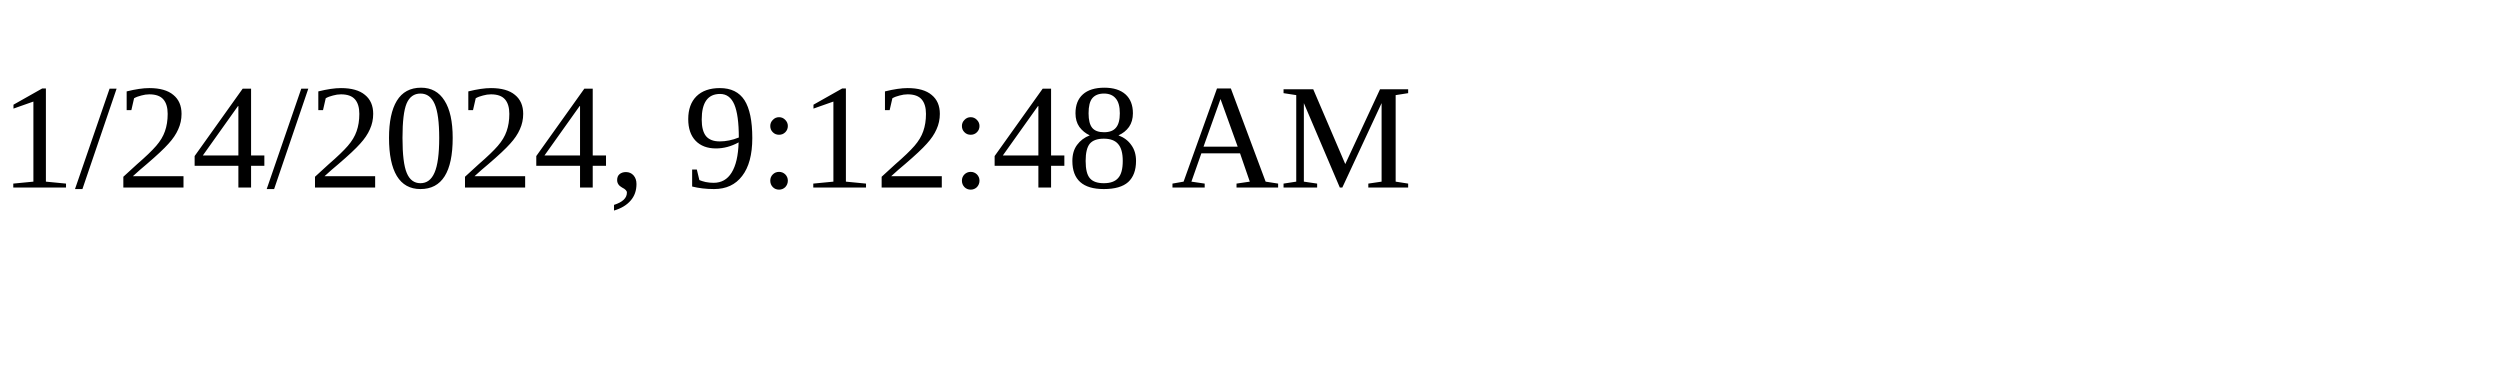
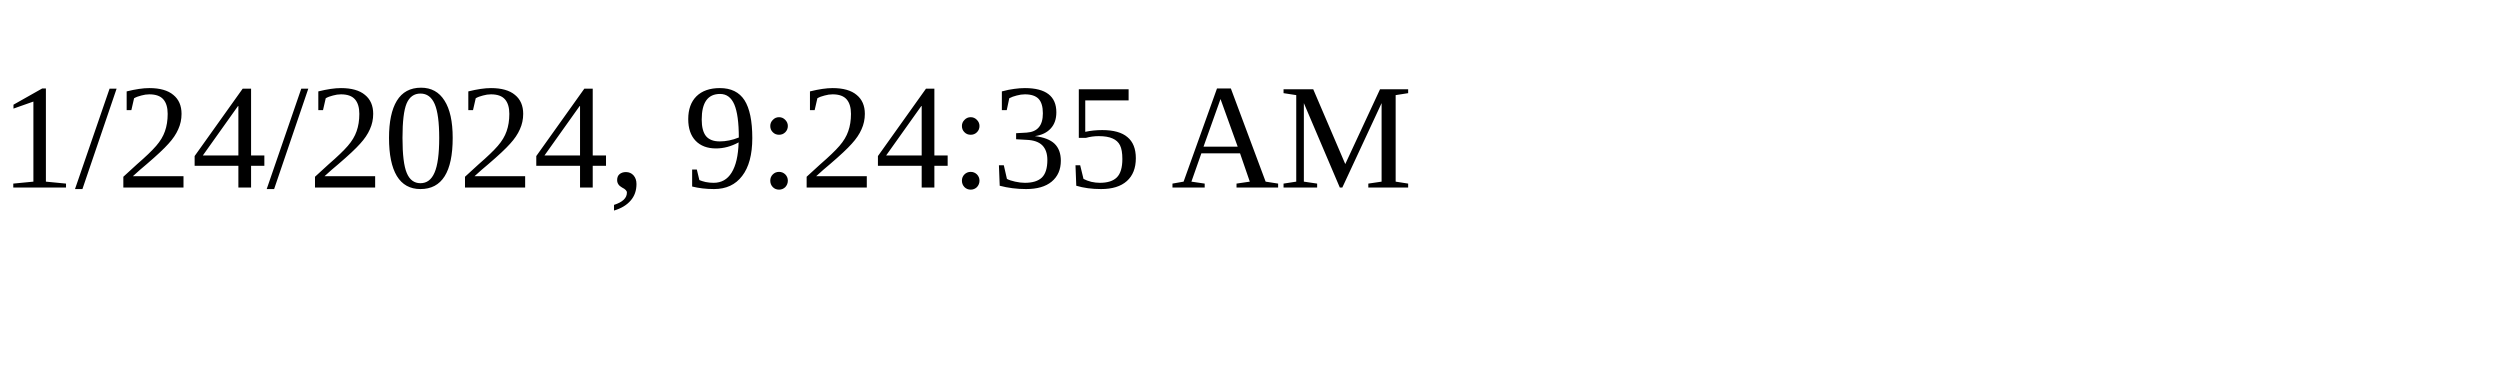
<svg xmlns="http://www.w3.org/2000/svg" height="30" width="200">
-   <text x="0" y="15">1/24/2024, 9:12:48 AM</text>
+   <text x="0" y="15">1/24/2024, 9:24:35 AM</text>
</svg>
